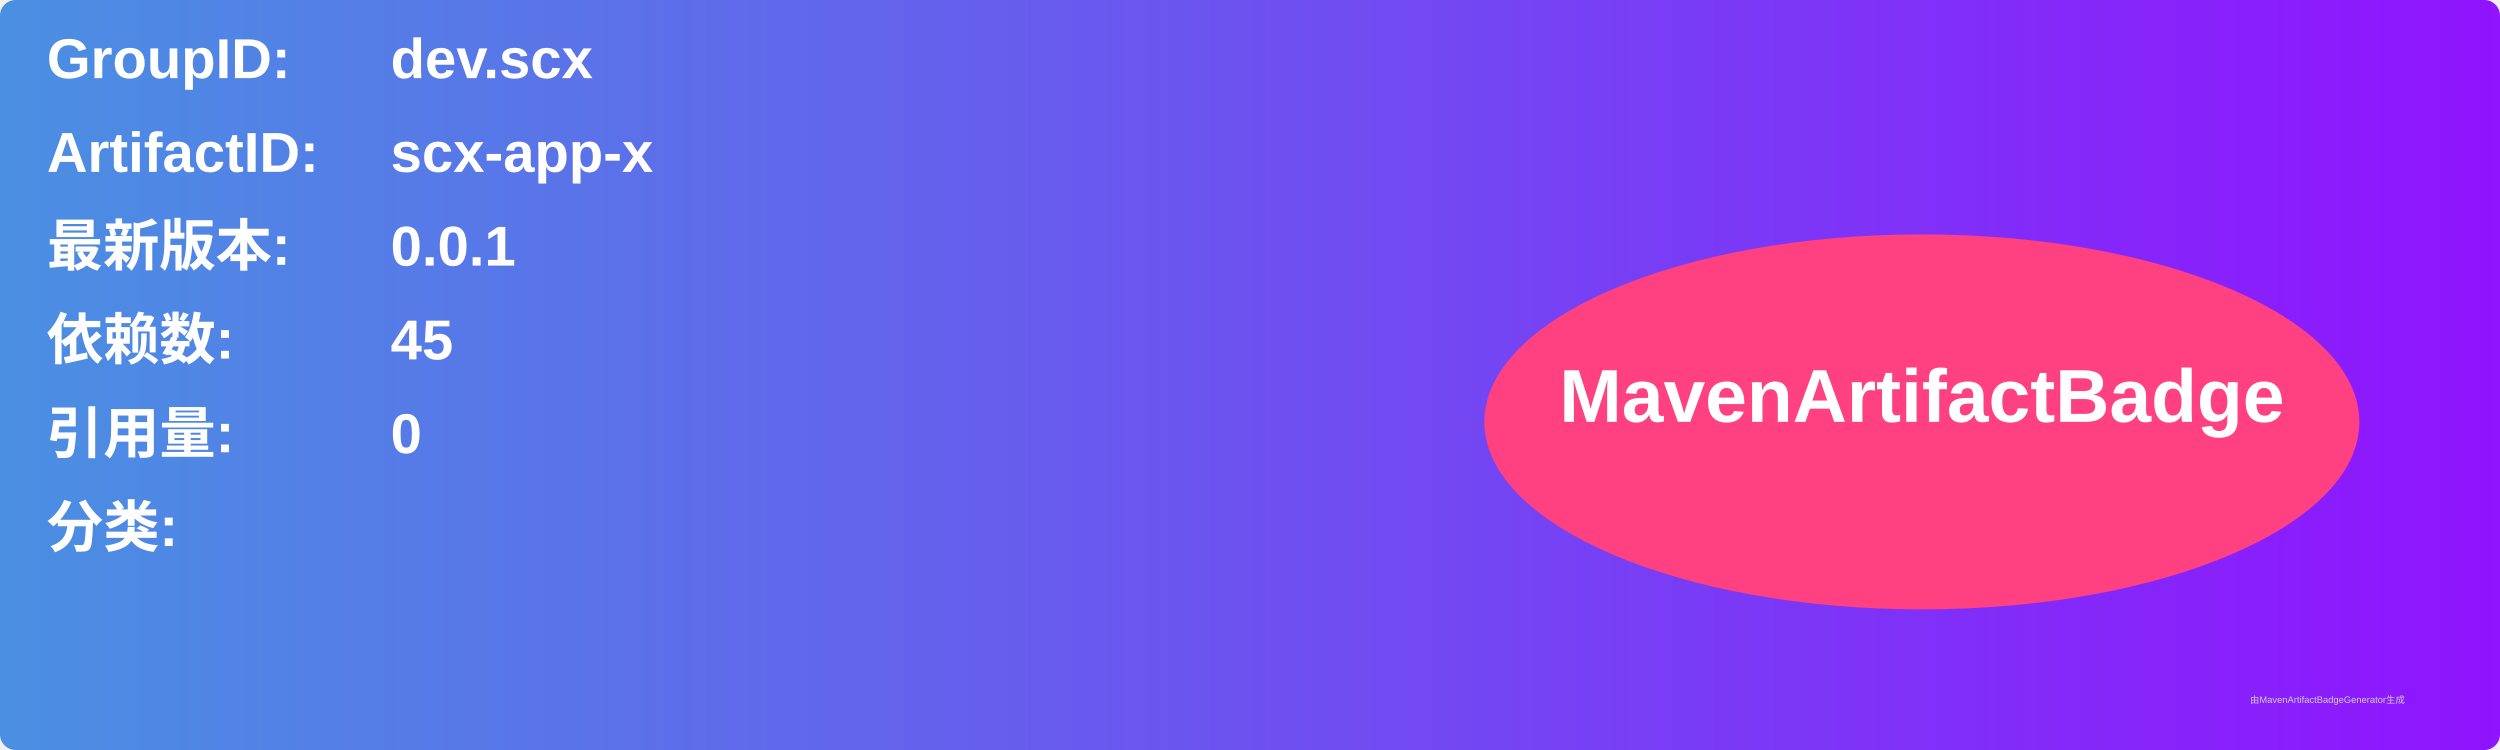
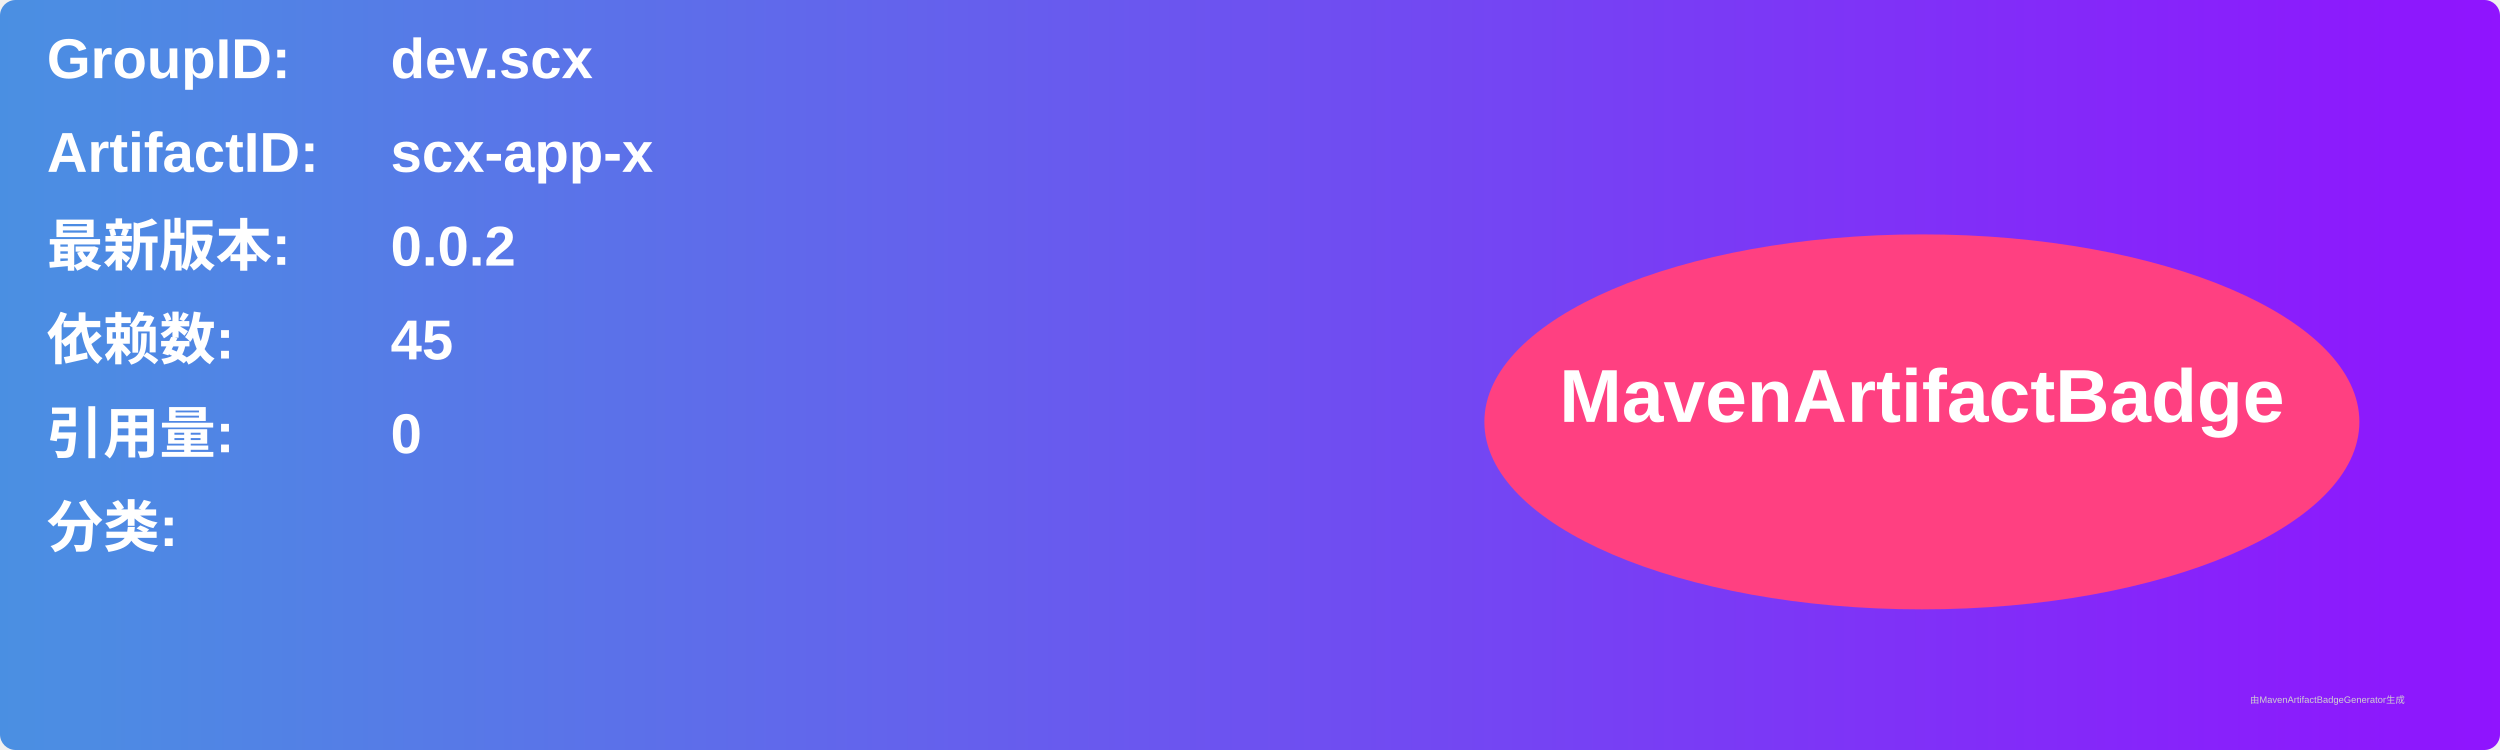
<svg xmlns="http://www.w3.org/2000/svg" width="800" height="240" viewBox="0 0 800 240">
  <linearGradient id="grad" x1="0%" y1="0%" x2="100%" y2="0%">
    <stop offset="0%" stop-color="#4a90e2" />
    <stop offset="100%" stop-color="#9013fe" />
  </linearGradient>
  <rect width="100%" height="100%" rx="5" ry="5" fill="url(#grad)" />
  <g transform="translate(15, 15)">
    <text x="0" y="10" font-family="Arial" font-size="18" fill="white" font-weight="bold" width="260">GroupID:</text>
    <text x="110" y="10" font-family="Arial" font-size="18" fill="white" font-weight="bold" width="460">dev.scx</text>
    <text x="0" y="40" font-family="Arial" font-size="18" fill="white" font-weight="bold" width="260">ArtifactID:</text>
    <text x="110" y="40" font-family="Arial" font-size="18" fill="white" font-weight="bold" width="460">scx-app-x</text>
    <text x="0" y="70" font-family="Arial" font-size="18" fill="white" font-weight="bold">最新版本:</text>
    <text x="110" y="70" font-family="Arial" font-size="18" fill="white" font-weight="bold">
-       <tspan font-weight="bold">0.0.1</tspan>
+       <tspan font-weight="bold">0.0.2</tspan>
    </text>
    <text x="0" y="100" font-family="Arial" font-size="18" fill="white" font-weight="bold">依赖数: </text>
    <text x="110" y="100" font-family="Arial" font-size="18" fill="white">
      <tspan font-weight="bold">45</tspan>
    </text>
    <text x="0" y="130" font-family="Arial" font-size="18" fill="white" font-weight="bold">引用量: </text>
    <text x="110" y="130" font-family="Arial" font-size="18" fill="white">
      <tspan font-weight="bold">0</tspan>
    </text>
    <text x="0" y="160" font-family="Arial" font-size="18" fill="white" font-weight="bold">分类:</text>
    <text x="10" y="190" font-family="Arial" font-size="10" fill="white">
      <tspan font-weight="bold" />
    </text>
    <ellipse cx="600" cy="120" rx="140" ry="60" fill="#ff4081" />
    <text x="600" y="120" text-anchor="middle" font-family="Arial" font-size="24" fill="white" font-weight="bold">MavenArtifactBadge</text>
  </g>
  <text x="720" y="225" font-family="Arial" font-size="3" fill="#d0d0d0">由MavenArtifactBadgeGenerator生成</text>
</svg>
